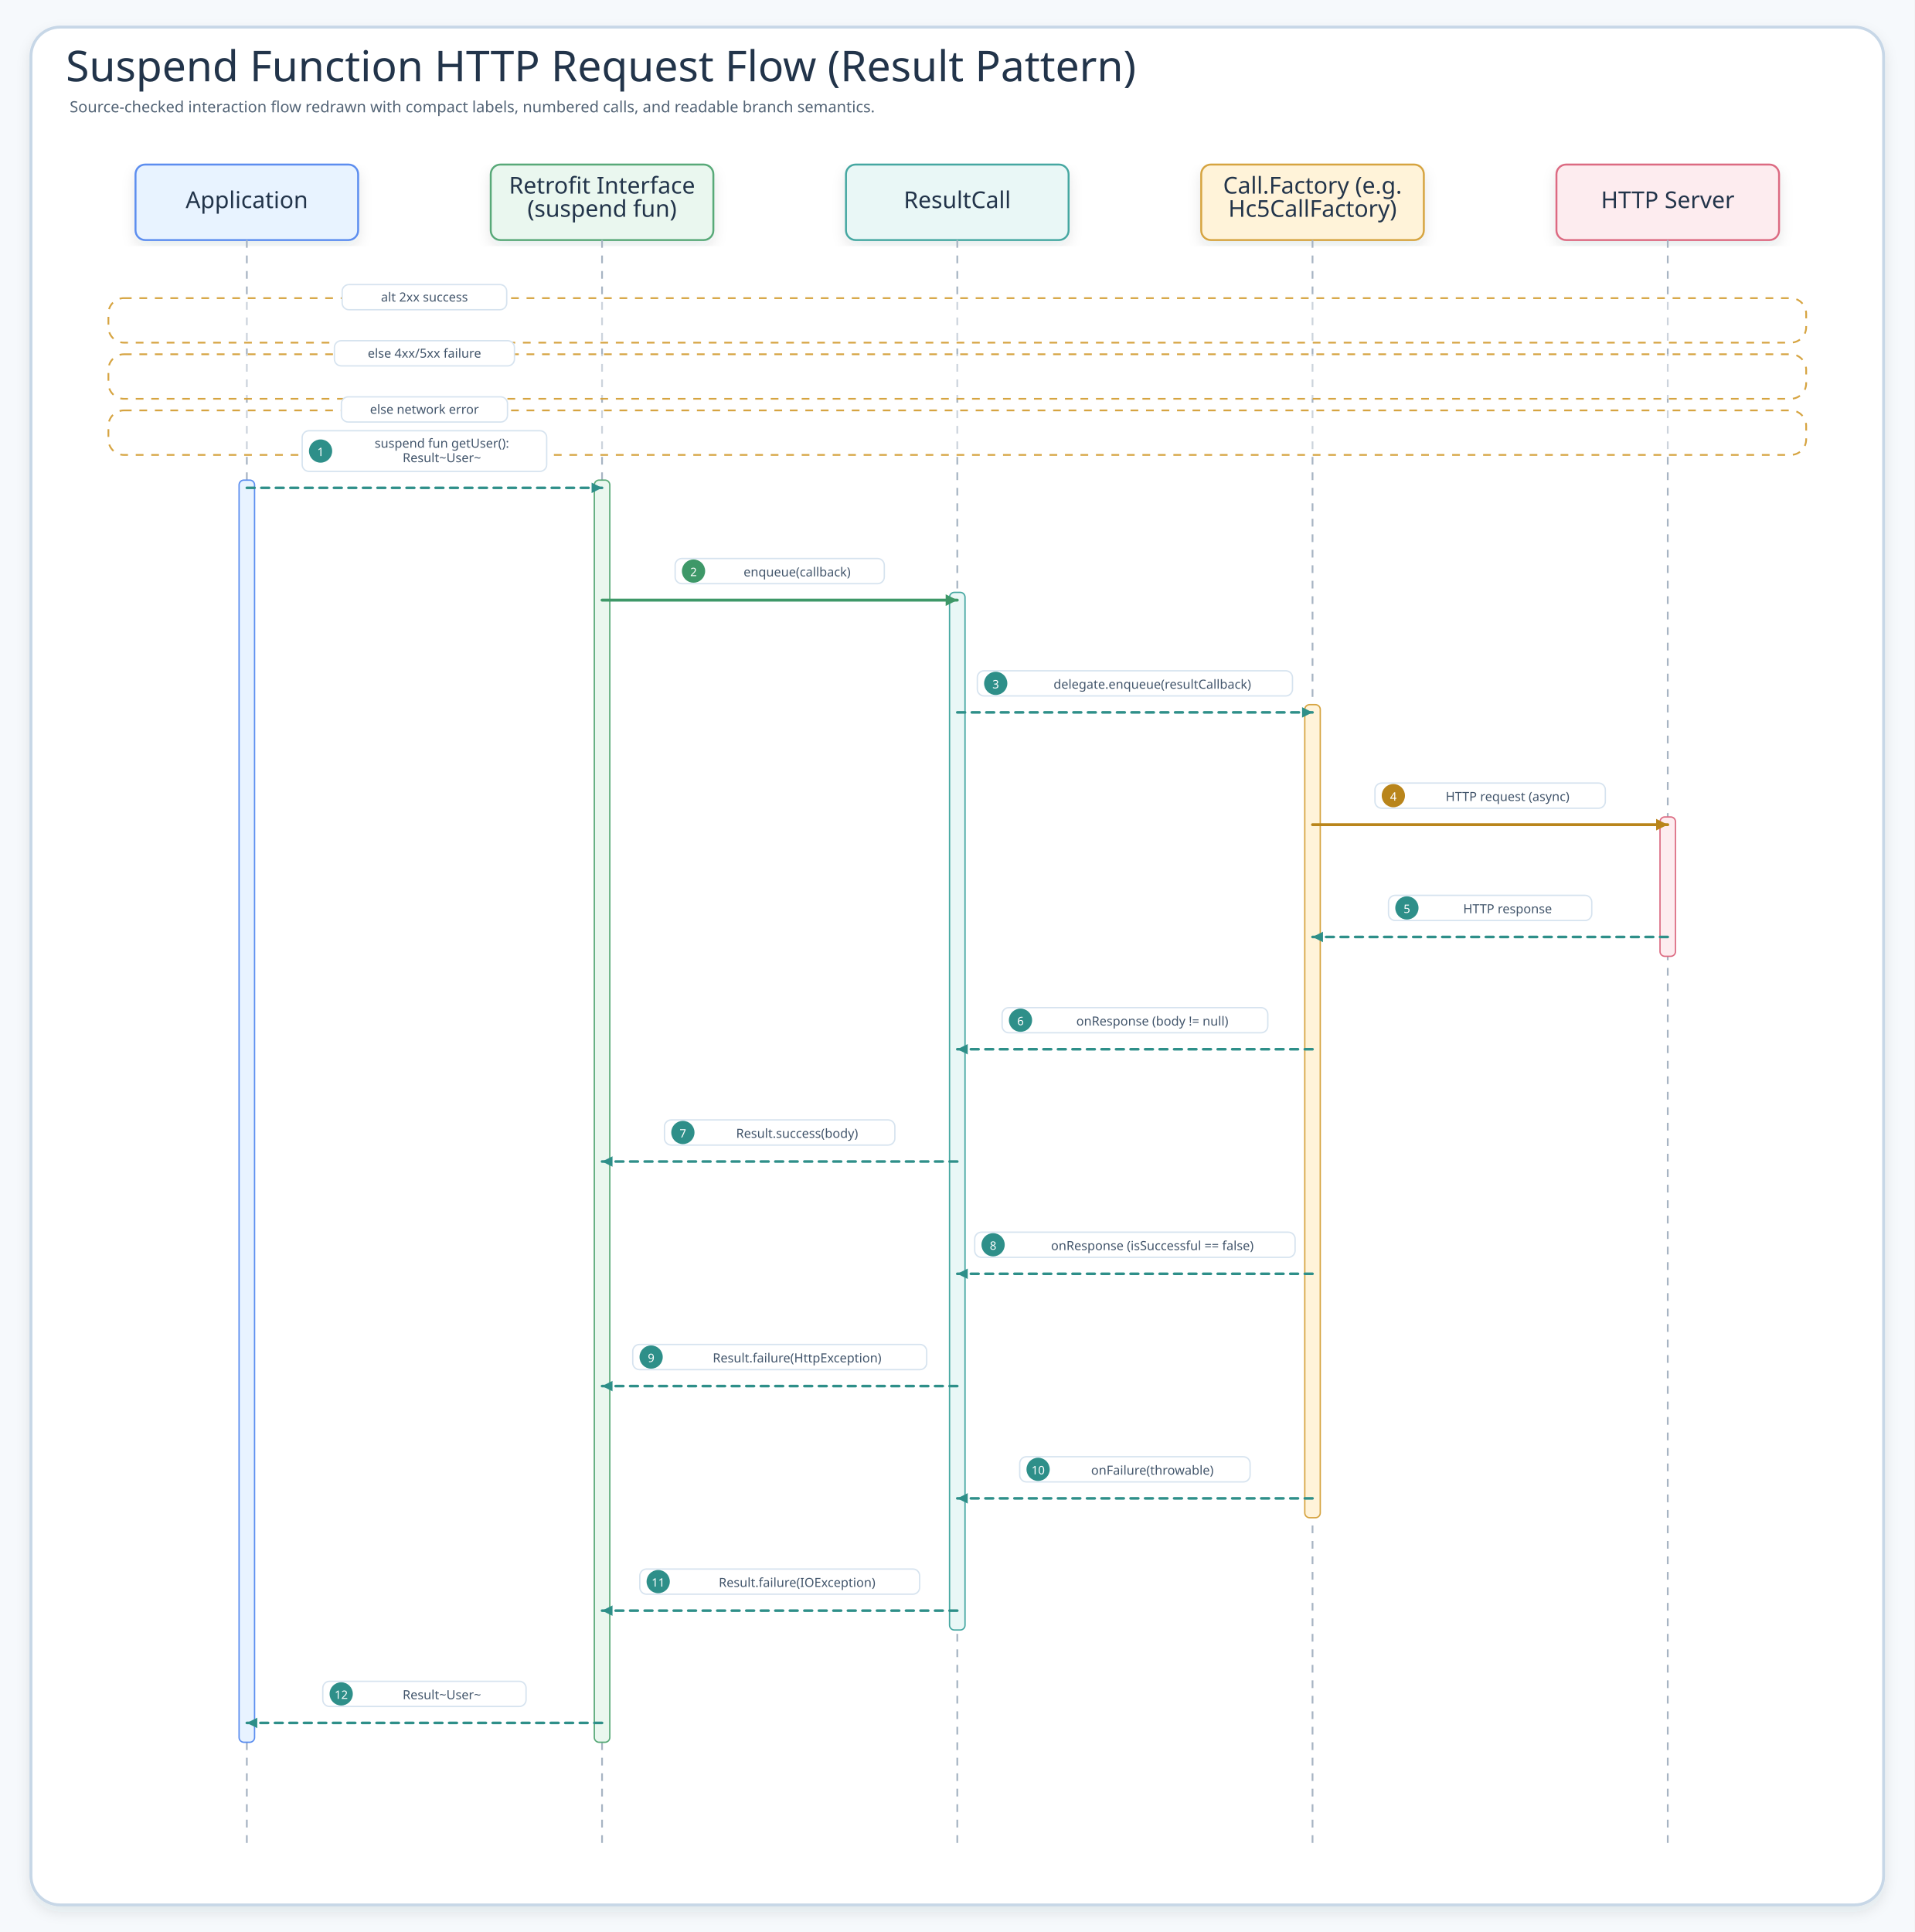
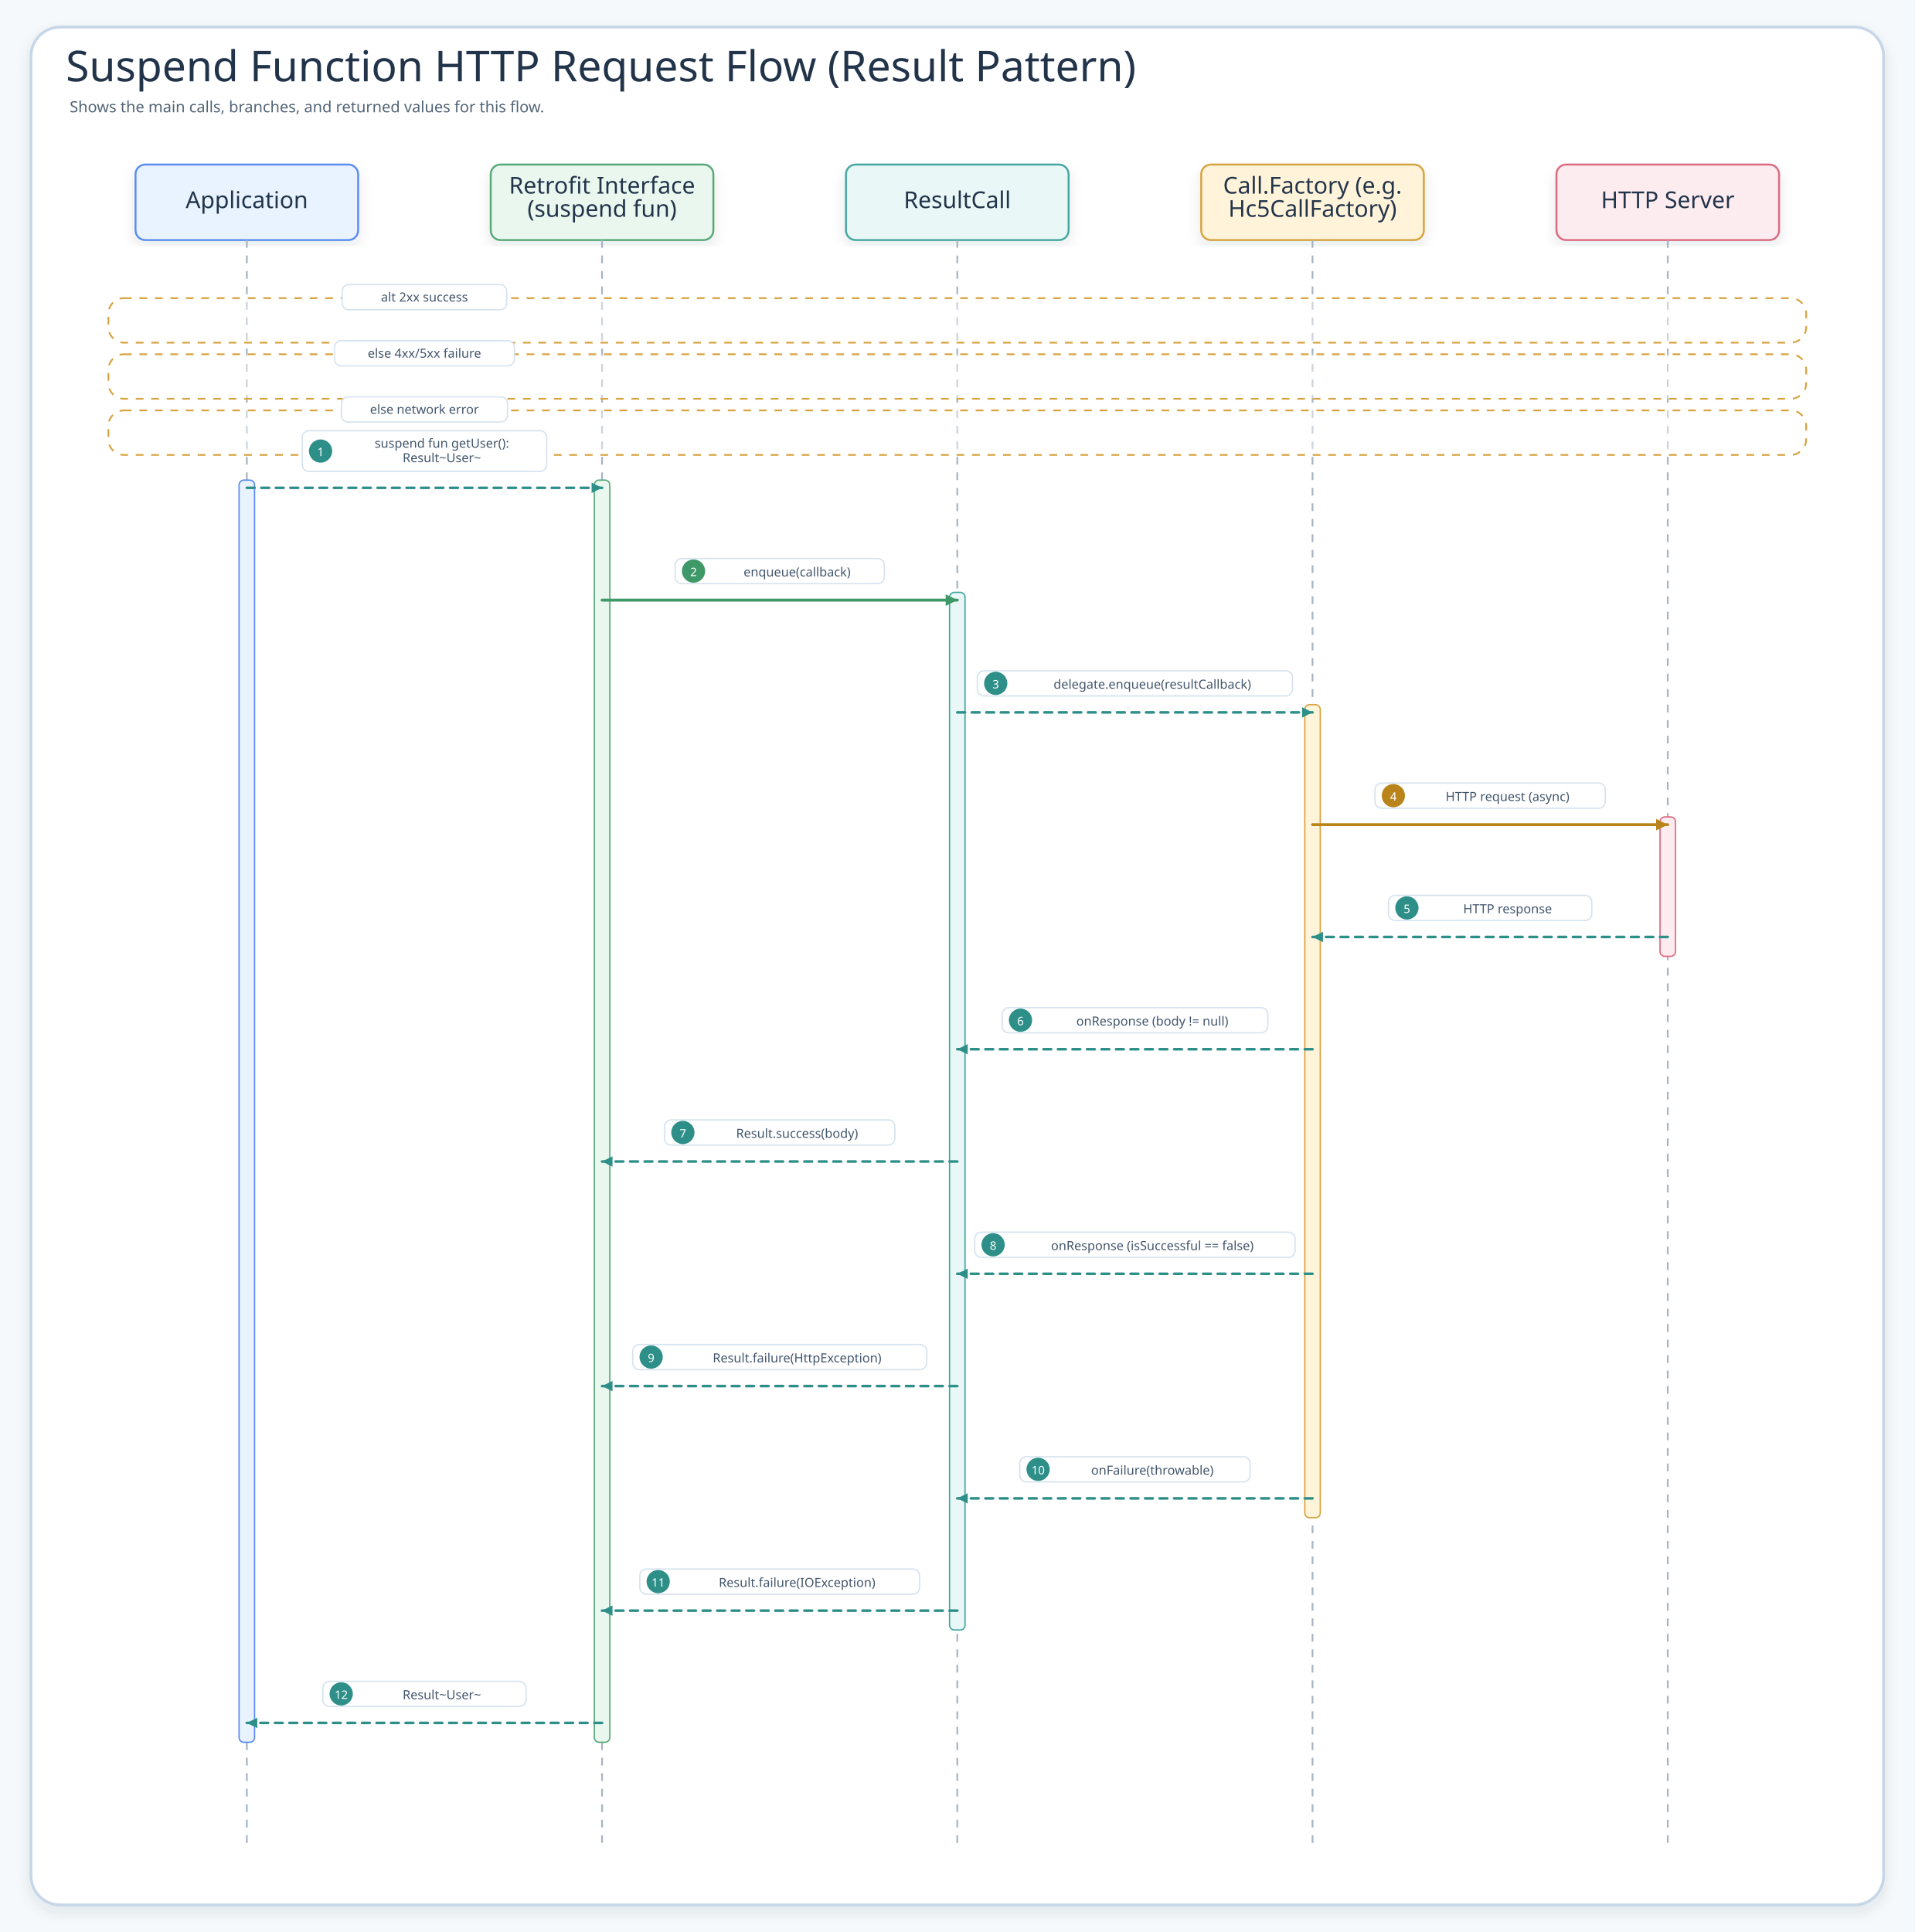
<svg xmlns="http://www.w3.org/2000/svg" width="1978" height="1996" viewBox="0 0 1978 1996" role="img" aria-label="Suspend Function HTTP Request Flow (Result Pattern)">
  <defs>
    <filter id="shadow" x="-8%" y="-8%" width="116%" height="116%">
      <feDropShadow dx="0" dy="6" stdDeviation="7" flood-color="#203040" flood-opacity="0.10" />
    </filter>
    <marker id="seqArrow-blue" markerWidth="5" markerHeight="5" refX="4.5" refY="2.5" orient="auto" markerUnits="strokeWidth">
      <path d="M 0.5 0.5 L 4.5 2.5 L 0.5 4.5 Z" fill="#4F83BF" />
    </marker>
    <marker id="seqArrow-green" markerWidth="5" markerHeight="5" refX="4.5" refY="2.5" orient="auto" markerUnits="strokeWidth">
      <path d="M 0.5 0.5 L 4.5 2.5 L 0.5 4.5 Z" fill="#3E9868" />
    </marker>
    <marker id="seqArrow-teal" markerWidth="5" markerHeight="5" refX="4.5" refY="2.5" orient="auto" markerUnits="strokeWidth">
      <path d="M 0.5 0.5 L 4.5 2.5 L 0.5 4.5 Z" fill="#2E8F89" />
    </marker>
    <marker id="seqArrow-amber" markerWidth="5" markerHeight="5" refX="4.5" refY="2.5" orient="auto" markerUnits="strokeWidth">
      <path d="M 0.5 0.5 L 4.5 2.5 L 0.5 4.5 Z" fill="#B9851B" />
    </marker>
    <marker id="seqArrow-pink" markerWidth="5" markerHeight="5" refX="4.5" refY="2.5" orient="auto" markerUnits="strokeWidth">
      <path d="M 0.5 0.5 L 4.5 2.5 L 0.5 4.5 Z" fill="#C94D68" />
    </marker>
    <marker id="seqArrow-purple" markerWidth="5" markerHeight="5" refX="4.5" refY="2.5" orient="auto" markerUnits="strokeWidth">
      <path d="M 0.5 0.5 L 4.5 2.5 L 0.5 4.5 Z" fill="#755BC6" />
    </marker>
    <marker id="seqArrow-gray" markerWidth="5" markerHeight="5" refX="4.5" refY="2.5" orient="auto" markerUnits="strokeWidth">
      <path d="M 0.5 0.5 L 4.5 2.5 L 0.5 4.5 Z" fill="#758297" />
    </marker>
    <style>
    .canvas{fill:#F6F9FC}.frame{fill:#fff;stroke:#C7D7E7;stroke-width:3;filter:url(#shadow)}
    .title{font-family:"Architects Daughter";font-size:44px;fill:#22344A}.subtitle{font-family:"Comic Mono";font-size:16px;fill:#536476}
    .card{filter:url(#shadow);stroke-width:2}.cardTitle{font-family:"Architects Daughter";font-size:24px;fill:#22344A}.detail{font-family:"Comic Mono";font-size:13px;fill:#42556B}
    .lifeline{stroke:#A7B4C3;stroke-width:1.8;stroke-dasharray:8 8}.seq{fill:none;stroke-width:3;stroke-linecap:round}.seqReturn{fill:none;stroke-width:2.7;stroke-linecap:round;stroke-dasharray:8 7}
    .labelPill{fill:#fff;stroke:#D6E3EF;stroke-width:1.4}.altBox{fill:#FFFFFF;fill-opacity:.42;stroke:#D6A441;stroke-width:1.8;stroke-dasharray:8 8}
  </style>
  </defs>
  <rect class="canvas" width="1978" height="1996" />
  <rect class="frame" x="32" y="28" width="1914" height="1940" rx="30" />
  <text class="title" x="68" y="84">Suspend Function HTTP Request Flow (Result Pattern)</text>
-   <text class="subtitle" x="72" y="116">Source-checked interaction flow redrawn with compact labels, numbered calls, and readable branch semantics.</text>
+   <text class="subtitle" x="72" y="116">Shows the main calls, branches, and returned values for this flow.</text>
  <g id="seq-application">
    <rect class="card" x="140" y="170" width="230" height="78" rx="10" fill="#E8F3FF" stroke="#5B8DEF" />
    <text class="cardTitle" x="255" y="215" text-anchor="middle">Application</text>
    <line class="lifeline" x1="255" y1="248" x2="255" y2="1912" />
  </g>
  <g id="seq-retrofit-interface-suspend-fun">
    <rect class="card" x="507" y="170" width="230" height="78" rx="10" fill="#EAF7EF" stroke="#58A978" />
    <text class="cardTitle" x="622" y="200" text-anchor="middle">Retrofit Interface</text>
    <text class="cardTitle" x="622" y="224" text-anchor="middle">(suspend fun)</text>
    <line class="lifeline" x1="622" y1="248" x2="622" y2="1912" />
  </g>
  <g id="seq-resultcall">
    <rect class="card" x="874" y="170" width="230" height="78" rx="10" fill="#E9F7F6" stroke="#45A7A1" />
    <text class="cardTitle" x="989" y="215" text-anchor="middle">ResultCall</text>
    <line class="lifeline" x1="989" y1="248" x2="989" y2="1912" />
  </g>
  <g id="seq-call-factory-e-g-hc5callfactory">
    <rect class="card" x="1241" y="170" width="230" height="78" rx="10" fill="#FFF3D9" stroke="#D6A441" />
    <text class="cardTitle" x="1356" y="200" text-anchor="middle">Call.Factory (e.g.</text>
    <text class="cardTitle" x="1356" y="224" text-anchor="middle">Hc5CallFactory)</text>
    <line class="lifeline" x1="1356" y1="248" x2="1356" y2="1912" />
  </g>
  <g id="seq-http-server">
    <rect class="card" x="1608" y="170" width="230" height="78" rx="10" fill="#FDECEF" stroke="#DC6B82" />
    <text class="cardTitle" x="1723" y="215" text-anchor="middle">HTTP Server</text>
    <line class="lifeline" x1="1723" y1="248" x2="1723" y2="1912" />
  </g>
  <g>
    <rect class="altBox" x="112" y="308" width="1754" height="46" rx="16" />
    <rect class="labelPill branchPill" x="353.5" y="294" width="170" height="26" rx="7" />
    <text class="detail" x="438.5" y="307" text-anchor="middle" dominant-baseline="middle">alt 2xx success</text>
  </g>
  <g>
    <rect class="altBox" x="112" y="366" width="1754" height="46" rx="16" />
    <rect class="labelPill branchPill" x="345.5" y="352" width="186" height="26" rx="7" />
    <text class="detail" x="438.5" y="365" text-anchor="middle" dominant-baseline="middle">else 4xx/5xx failure</text>
  </g>
  <g>
    <rect class="altBox" x="112" y="424" width="1754" height="46" rx="16" />
    <rect class="labelPill branchPill" x="352.7" y="410" width="171.6" height="26" rx="7" />
    <text class="detail" x="438.5" y="423" text-anchor="middle" dominant-baseline="middle">else network error</text>
  </g>
  <rect x="247" y="496" width="16" height="1304" rx="5" fill="#E8F3FF" stroke="#5B8DEF" stroke-width="1.4" />
  <rect x="614" y="496" width="16" height="1304" rx="5" fill="#EAF7EF" stroke="#58A978" stroke-width="1.4" />
  <rect x="981" y="612" width="16" height="1072" rx="5" fill="#E9F7F6" stroke="#45A7A1" stroke-width="1.4" />
  <rect x="1348" y="728" width="16" height="840" rx="5" fill="#FFF3D9" stroke="#D6A441" stroke-width="1.4" />
  <rect x="1715" y="844" width="16" height="144" rx="5" fill="#FDECEF" stroke="#DC6B82" stroke-width="1.4" />
  <g id="m1">
    <rect class="labelPill" x="312.2" y="445" width="252.6" height="42" rx="7" />
    <circle cx="331.2" cy="466" r="12" fill="#2E8F89" />
    <text class="detail" x="331.2" y="467" text-anchor="middle" dominant-baseline="middle" style="fill:#fff;font-size:12px">1</text>
    <text class="detail" x="456.5" y="458" text-anchor="middle" dominant-baseline="middle">suspend fun getUser():</text>
    <text class="detail" x="456.5" y="473" text-anchor="middle" dominant-baseline="middle">Result~User~</text>
    <path class="seqReturn" d="M255 504 L622 504" stroke="#2E8F89" marker-end="url(#seqArrow-teal)" />
  </g>
  <g id="m2">
    <rect class="labelPill" x="697.5" y="577" width="216.1" height="26" rx="7" />
    <circle cx="716.5" cy="590" r="12" fill="#3E9868" />
    <text class="detail" x="716.5" y="591" text-anchor="middle" dominant-baseline="middle" style="fill:#fff;font-size:12px">2</text>
    <text class="detail" x="823.5" y="591" text-anchor="middle" dominant-baseline="middle">enqueue(callback)</text>
    <path class="seq" d="M622 620 L989 620" stroke="#3E9868" marker-end="url(#seqArrow-green)" />
  </g>
  <g id="m3">
    <rect class="labelPill" x="1009.7" y="693" width="325.6" height="26" rx="7" />
    <circle cx="1028.7" cy="706" r="12" fill="#2E8F89" />
    <text class="detail" x="1028.7" y="707" text-anchor="middle" dominant-baseline="middle" style="fill:#fff;font-size:12px">3</text>
    <text class="detail" x="1190.5" y="707" text-anchor="middle" dominant-baseline="middle">delegate.enqueue(resultCallback)</text>
    <path class="seqReturn" d="M989 736 L1356 736" stroke="#2E8F89" marker-end="url(#seqArrow-teal)" />
  </g>
  <g id="m4">
    <rect class="labelPill" x="1420.5" y="809" width="238" height="26" rx="7" />
    <circle cx="1439.5" cy="822" r="12" fill="#B9851B" />
    <text class="detail" x="1439.5" y="823" text-anchor="middle" dominant-baseline="middle" style="fill:#fff;font-size:12px">4</text>
    <text class="detail" x="1557.5" y="823" text-anchor="middle" dominant-baseline="middle">HTTP request (async)</text>
    <path class="seq" d="M1356 852 L1723 852" stroke="#B9851B" marker-end="url(#seqArrow-amber)" />
  </g>
  <g id="m5">
    <rect class="labelPill" x="1434.5" y="925" width="210" height="26" rx="7" />
    <circle cx="1453.5" cy="938" r="12" fill="#2E8F89" />
    <text class="detail" x="1453.5" y="939" text-anchor="middle" dominant-baseline="middle" style="fill:#fff;font-size:12px">5</text>
    <text class="detail" x="1557.5" y="939" text-anchor="middle" dominant-baseline="middle">HTTP response</text>
    <path class="seqReturn" d="M1723 968 L1356 968" stroke="#2E8F89" marker-end="url(#seqArrow-teal)" />
  </g>
  <g id="m6">
    <rect class="labelPill" x="1035.3" y="1041" width="274.5" height="26" rx="7" />
    <circle cx="1054.3" cy="1054" r="12" fill="#2E8F89" />
    <text class="detail" x="1054.3" y="1055" text-anchor="middle" dominant-baseline="middle" style="fill:#fff;font-size:12px">6</text>
    <text class="detail" x="1190.5" y="1055" text-anchor="middle" dominant-baseline="middle">onResponse (body != null)</text>
    <path class="seqReturn" d="M1356 1084 L989 1084" stroke="#2E8F89" marker-end="url(#seqArrow-teal)" />
  </g>
  <g id="m7">
    <rect class="labelPill" x="686.5" y="1157" width="238" height="26" rx="7" />
    <circle cx="705.5" cy="1170" r="12" fill="#2E8F89" />
    <text class="detail" x="705.5" y="1171" text-anchor="middle" dominant-baseline="middle" style="fill:#fff;font-size:12px">7</text>
    <text class="detail" x="823.5" y="1171" text-anchor="middle" dominant-baseline="middle">Result.success(body)</text>
    <path class="seqReturn" d="M989 1200 L622 1200" stroke="#2E8F89" marker-end="url(#seqArrow-teal)" />
  </g>
  <g id="m8">
    <rect class="labelPill" x="1007" y="1273" width="331" height="26" rx="7" />
    <circle cx="1026" cy="1286" r="12" fill="#2E8F89" />
    <text class="detail" x="1026" y="1287" text-anchor="middle" dominant-baseline="middle" style="fill:#fff;font-size:12px">8</text>
    <text class="detail" x="1190.5" y="1287" text-anchor="middle" dominant-baseline="middle">onResponse (isSuccessful == false)</text>
    <path class="seqReturn" d="M1356 1316 L989 1316" stroke="#2E8F89" marker-end="url(#seqArrow-teal)" />
  </g>
  <g id="m9">
    <rect class="labelPill" x="653.7" y="1389" width="303.7" height="26" rx="7" />
    <circle cx="672.7" cy="1402" r="12" fill="#2E8F89" />
    <text class="detail" x="672.7" y="1403" text-anchor="middle" dominant-baseline="middle" style="fill:#fff;font-size:12px">9</text>
    <text class="detail" x="823.5" y="1403" text-anchor="middle" dominant-baseline="middle">Result.failure(HttpException)</text>
    <path class="seqReturn" d="M989 1432 L622 1432" stroke="#2E8F89" marker-end="url(#seqArrow-teal)" />
  </g>
  <g id="m10">
    <rect class="labelPill" x="1053.5" y="1505" width="238" height="26" rx="7" />
    <circle cx="1072.5" cy="1518" r="12" fill="#2E8F89" />
    <text class="detail" x="1072.5" y="1519" text-anchor="middle" dominant-baseline="middle" style="fill:#fff;font-size:12px">10</text>
    <text class="detail" x="1190.5" y="1519" text-anchor="middle" dominant-baseline="middle">onFailure(throwable)</text>
    <path class="seqReturn" d="M1356 1548 L989 1548" stroke="#2E8F89" marker-end="url(#seqArrow-teal)" />
  </g>
  <g id="m11">
    <rect class="labelPill" x="661" y="1621" width="289.1" height="26" rx="7" />
    <circle cx="680" cy="1634" r="12" fill="#2E8F89" />
    <text class="detail" x="680" y="1635" text-anchor="middle" dominant-baseline="middle" style="fill:#fff;font-size:12px">11</text>
    <text class="detail" x="823.5" y="1635" text-anchor="middle" dominant-baseline="middle">Result.failure(IOException)</text>
    <path class="seqReturn" d="M989 1664 L622 1664" stroke="#2E8F89" marker-end="url(#seqArrow-teal)" />
  </g>
  <g id="m12">
    <rect class="labelPill" x="333.5" y="1737" width="210" height="26" rx="7" />
    <circle cx="352.5" cy="1750" r="12" fill="#2E8F89" />
    <text class="detail" x="352.5" y="1751" text-anchor="middle" dominant-baseline="middle" style="fill:#fff;font-size:12px">12</text>
    <text class="detail" x="456.5" y="1751" text-anchor="middle" dominant-baseline="middle">Result~User~</text>
    <path class="seqReturn" d="M622 1780 L255 1780" stroke="#2E8F89" marker-end="url(#seqArrow-teal)" />
  </g>
</svg>
